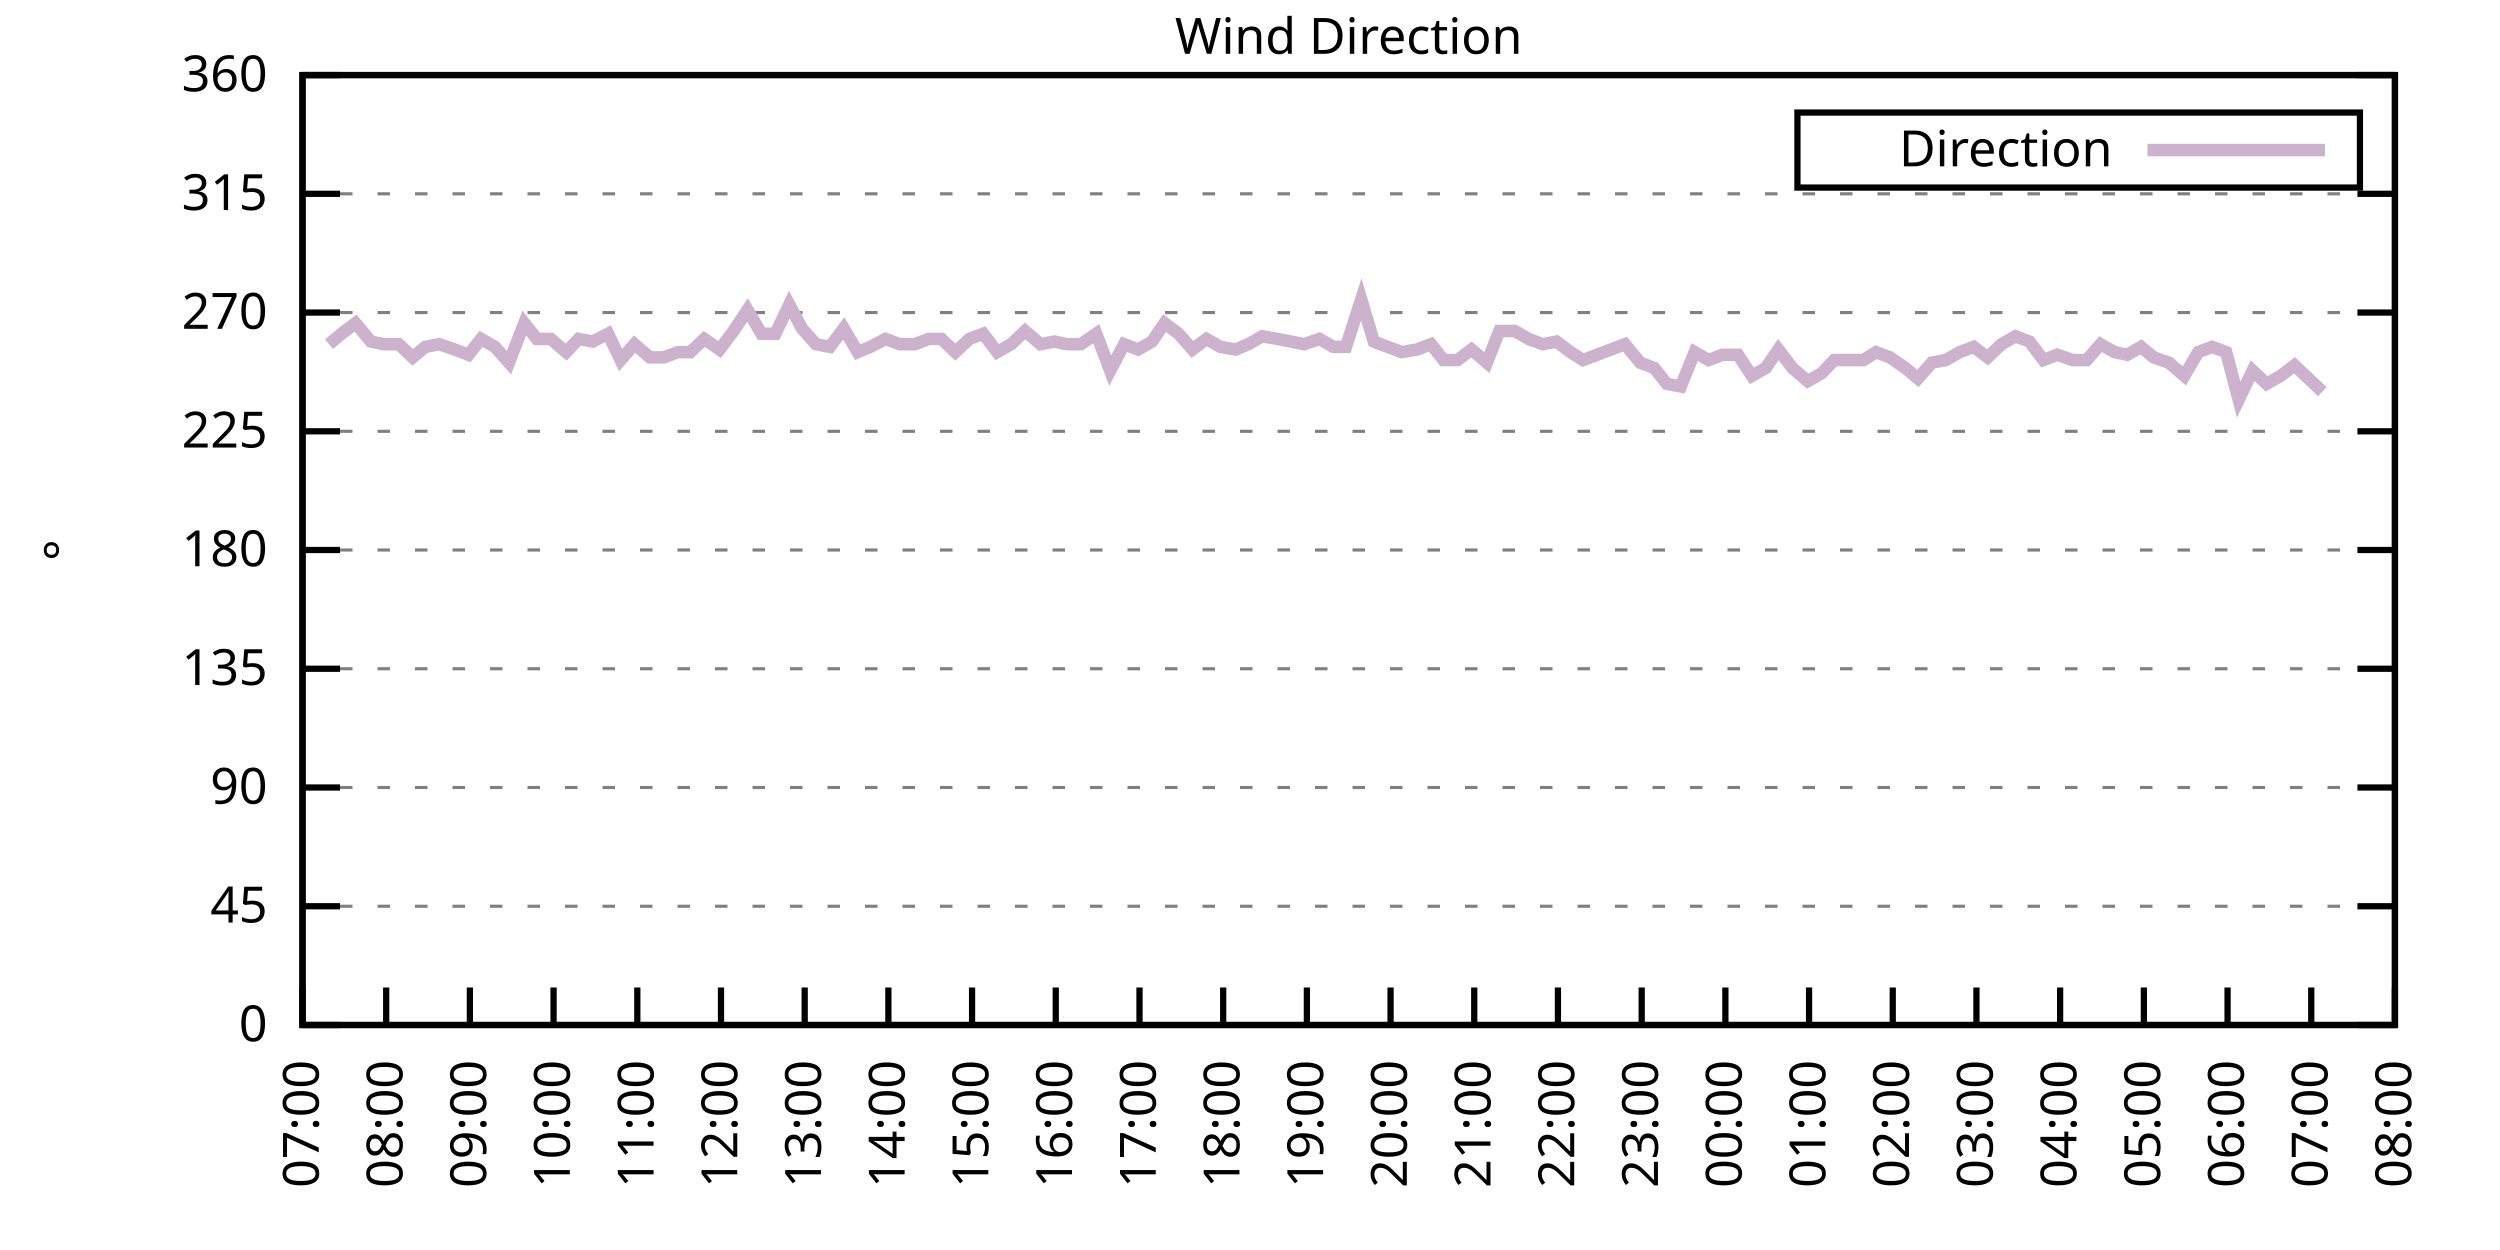
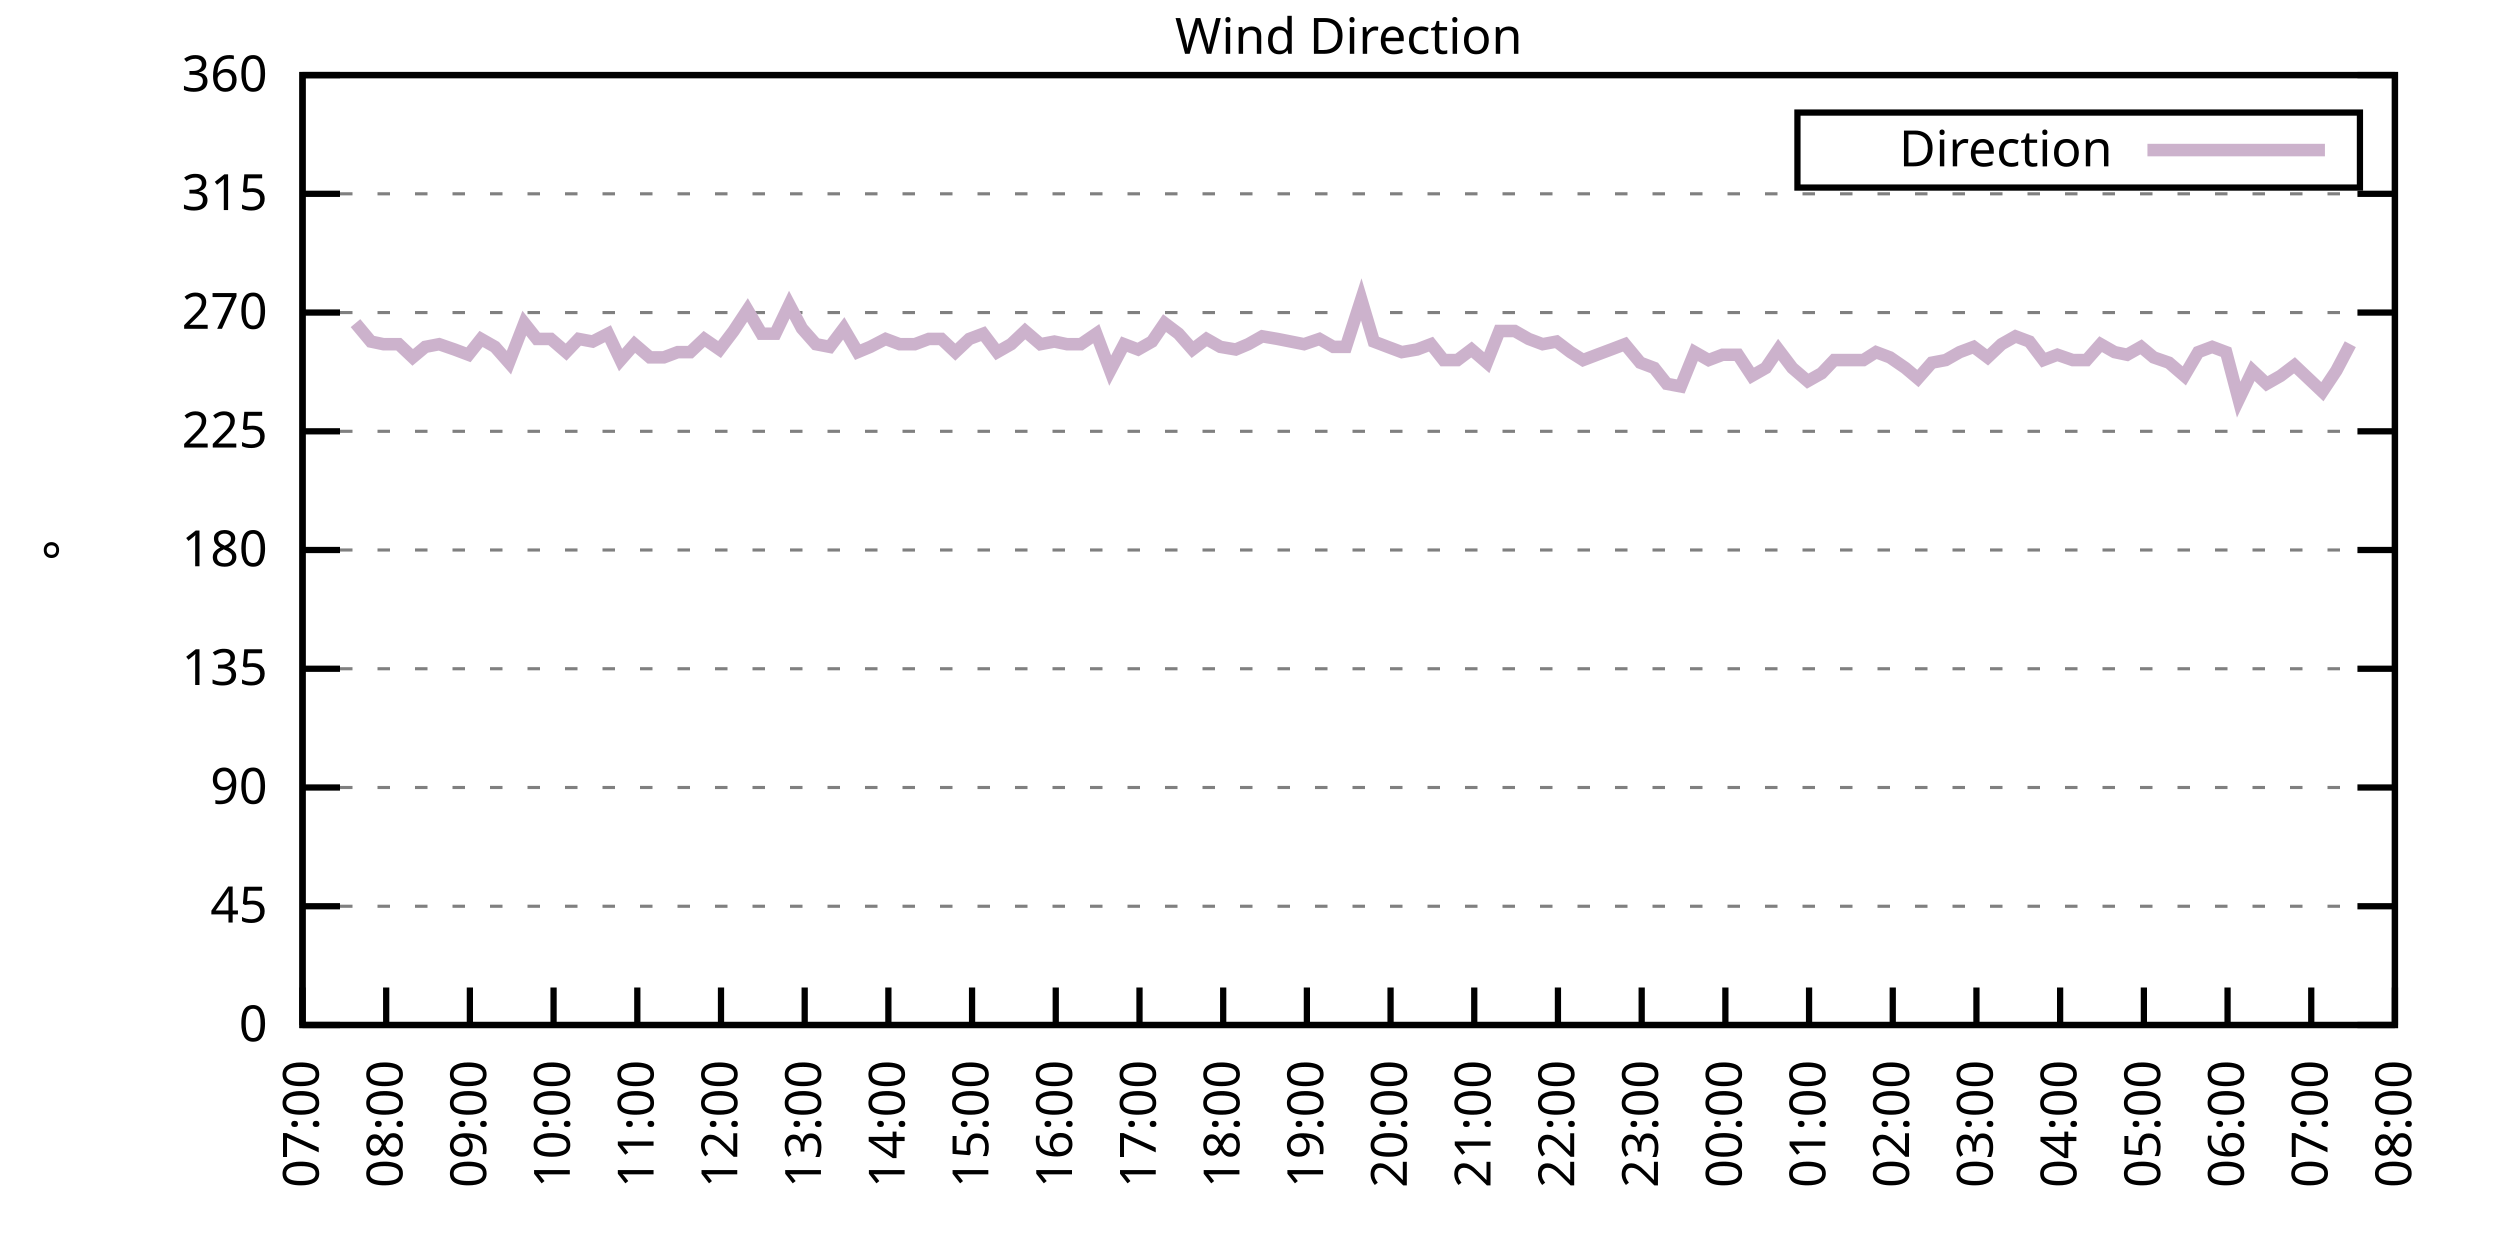
<svg xmlns="http://www.w3.org/2000/svg" xmlns:xlink="http://www.w3.org/1999/xlink" width="400" height="200" viewBox="0 0 400 200">
  <g id="gnuplot_canvas">
    <rect x="0" y="0" width="400" height="200" fill="none" />
    <defs>
      <circle id="gpDot" r="0.5" stroke-width="0.5" stroke="currentColor" />
      <path id="gpPt0" stroke-width="0.333" stroke="currentColor" d="M-1,0 h2 M0,-1 v2" />
      <path id="gpPt1" stroke-width="0.333" stroke="currentColor" d="M-1,-1 L1,1 M1,-1 L-1,1" />
      <path id="gpPt2" stroke-width="0.333" stroke="currentColor" d="M-1,0 L1,0 M0,-1 L0,1 M-1,-1 L1,1 M-1,1 L1,-1" />
      <rect id="gpPt3" stroke-width="0.333" stroke="currentColor" x="-1" y="-1" width="2" height="2" />
      <rect id="gpPt4" stroke-width="0.333" stroke="currentColor" fill="currentColor" x="-1" y="-1" width="2" height="2" />
      <circle id="gpPt5" stroke-width="0.333" stroke="currentColor" cx="0" cy="0" r="1" />
      <use xlink:href="#gpPt5" id="gpPt6" fill="currentColor" stroke="none" />
      <path id="gpPt7" stroke-width="0.333" stroke="currentColor" d="M0,-1.33 L-1.33,0.67 L1.33,0.67 z" />
      <use xlink:href="#gpPt7" id="gpPt8" fill="currentColor" stroke="none" />
      <use xlink:href="#gpPt7" id="gpPt9" stroke="currentColor" transform="rotate(180)" />
      <use xlink:href="#gpPt9" id="gpPt10" fill="currentColor" stroke="none" />
      <use xlink:href="#gpPt3" id="gpPt11" stroke="currentColor" transform="rotate(45)" />
      <use xlink:href="#gpPt11" id="gpPt12" fill="currentColor" stroke="none" />
      <path id="gpPt13" stroke-width="0.333" stroke="currentColor" d="M0,1.330 L1.265,0.411 L0.782,-1.067 L-0.782,-1.076 L-1.265,0.411 z" />
      <use xlink:href="#gpPt13" id="gpPt14" fill="currentColor" stroke="none" />
      <filter id="textbox" filterUnits="objectBoundingBox" x="0" y="0" height="1" width="1">
        <feFlood flood-color="white" flood-opacity="1" result="bgnd" />
        <feComposite in="SourceGraphic" in2="bgnd" operator="atop" />
      </filter>
      <filter id="greybox" filterUnits="objectBoundingBox" x="0" y="0" height="1" width="1">
        <feFlood flood-color="lightgrey" flood-opacity="1" result="grey" />
        <feComposite in="SourceGraphic" in2="grey" operator="atop" />
      </filter>
    </defs>
    <g fill="none" color="white" stroke="currentColor" stroke-width="1.00" stroke-linecap="butt" stroke-linejoin="miter">
</g>
    <g fill="none" color="black" stroke="currentColor" stroke-width="1.00" stroke-linecap="butt" stroke-linejoin="miter">
      <g stroke="none" shape-rendering="crispEdges">
        <polygon fill="rgb(255, 255, 255)" points="48.40,164.00 383.18,164.00 383.18,12.02 48.40,12.02 " />
      </g>
    </g>
    <g fill="none" color="black" stroke="currentColor" stroke-width="1.00" stroke-linecap="butt" stroke-linejoin="miter">
</g>
    <g fill="none" color="black" stroke="black" stroke-width="0.50" stroke-linecap="butt" stroke-linejoin="miter">
</g>
    <g fill="none" color="gray" stroke="currentColor" stroke-width="0.50" stroke-linecap="butt" stroke-linejoin="miter">
      <path stroke="gray" stroke-dasharray="2,4" class="gridline" d="M48.40,164.00 L383.19,164.00  " />
    </g>
    <g fill="none" color="gray" stroke="gray" stroke-width="1.00" stroke-linecap="butt" stroke-linejoin="miter">
</g>
    <g fill="none" color="black" stroke="currentColor" stroke-width="1.00" stroke-linecap="butt" stroke-linejoin="miter">
      <path stroke="black" d="M48.40,164.00 L54.40,164.00 M383.19,164.00 L377.19,164.00  " />
      <g transform="translate(42.80,166.60)" stroke="none" fill="black" font-family="Sans" font-size="8.00" text-anchor="end">
        <text>
          <tspan font-family="Sans"> 0</tspan>
        </text>
      </g>
    </g>
    <g fill="none" color="black" stroke="currentColor" stroke-width="1.00" stroke-linecap="butt" stroke-linejoin="miter">
</g>
    <g fill="none" color="black" stroke="black" stroke-width="0.50" stroke-linecap="butt" stroke-linejoin="miter">
</g>
    <g fill="none" color="gray" stroke="currentColor" stroke-width="0.50" stroke-linecap="butt" stroke-linejoin="miter">
      <path stroke="gray" stroke-dasharray="2,4" class="gridline" d="M48.40,145.00 L383.19,145.00  " />
    </g>
    <g fill="none" color="gray" stroke="gray" stroke-width="1.00" stroke-linecap="butt" stroke-linejoin="miter">
</g>
    <g fill="none" color="black" stroke="currentColor" stroke-width="1.00" stroke-linecap="butt" stroke-linejoin="miter">
      <path stroke="black" d="M48.40,145.00 L54.40,145.00 M383.19,145.00 L377.19,145.00  " />
      <g transform="translate(42.80,147.60)" stroke="none" fill="black" font-family="Sans" font-size="8.00" text-anchor="end">
        <text>
          <tspan font-family="Sans"> 45</tspan>
        </text>
      </g>
    </g>
    <g fill="none" color="black" stroke="currentColor" stroke-width="1.00" stroke-linecap="butt" stroke-linejoin="miter">
</g>
    <g fill="none" color="black" stroke="black" stroke-width="0.50" stroke-linecap="butt" stroke-linejoin="miter">
</g>
    <g fill="none" color="gray" stroke="currentColor" stroke-width="0.50" stroke-linecap="butt" stroke-linejoin="miter">
      <path stroke="gray" stroke-dasharray="2,4" class="gridline" d="M48.40,126.00 L383.19,126.00  " />
    </g>
    <g fill="none" color="gray" stroke="gray" stroke-width="1.00" stroke-linecap="butt" stroke-linejoin="miter">
</g>
    <g fill="none" color="black" stroke="currentColor" stroke-width="1.00" stroke-linecap="butt" stroke-linejoin="miter">
      <path stroke="black" d="M48.40,126.00 L54.40,126.00 M383.19,126.00 L377.19,126.00  " />
      <g transform="translate(42.80,128.60)" stroke="none" fill="black" font-family="Sans" font-size="8.00" text-anchor="end">
        <text>
          <tspan font-family="Sans"> 90</tspan>
        </text>
      </g>
    </g>
    <g fill="none" color="black" stroke="currentColor" stroke-width="1.00" stroke-linecap="butt" stroke-linejoin="miter">
</g>
    <g fill="none" color="black" stroke="black" stroke-width="0.50" stroke-linecap="butt" stroke-linejoin="miter">
</g>
    <g fill="none" color="gray" stroke="currentColor" stroke-width="0.50" stroke-linecap="butt" stroke-linejoin="miter">
      <path stroke="gray" stroke-dasharray="2,4" class="gridline" d="M48.40,107.00 L383.19,107.00  " />
    </g>
    <g fill="none" color="gray" stroke="gray" stroke-width="1.00" stroke-linecap="butt" stroke-linejoin="miter">
</g>
    <g fill="none" color="black" stroke="currentColor" stroke-width="1.00" stroke-linecap="butt" stroke-linejoin="miter">
      <path stroke="black" d="M48.40,107.00 L54.40,107.00 M383.19,107.00 L377.19,107.00  " />
      <g transform="translate(42.80,109.60)" stroke="none" fill="black" font-family="Sans" font-size="8.00" text-anchor="end">
        <text>
          <tspan font-family="Sans"> 135</tspan>
        </text>
      </g>
    </g>
    <g fill="none" color="black" stroke="currentColor" stroke-width="1.00" stroke-linecap="butt" stroke-linejoin="miter">
</g>
    <g fill="none" color="black" stroke="black" stroke-width="0.50" stroke-linecap="butt" stroke-linejoin="miter">
</g>
    <g fill="none" color="gray" stroke="currentColor" stroke-width="0.50" stroke-linecap="butt" stroke-linejoin="miter">
      <path stroke="gray" stroke-dasharray="2,4" class="gridline" d="M48.40,88.00 L383.19,88.00  " />
    </g>
    <g fill="none" color="gray" stroke="gray" stroke-width="1.00" stroke-linecap="butt" stroke-linejoin="miter">
</g>
    <g fill="none" color="black" stroke="currentColor" stroke-width="1.00" stroke-linecap="butt" stroke-linejoin="miter">
      <path stroke="black" d="M48.40,88.00 L54.40,88.00 M383.19,88.00 L377.19,88.00  " />
      <g transform="translate(42.80,90.60)" stroke="none" fill="black" font-family="Sans" font-size="8.00" text-anchor="end">
        <text>
          <tspan font-family="Sans"> 180</tspan>
        </text>
      </g>
    </g>
    <g fill="none" color="black" stroke="currentColor" stroke-width="1.00" stroke-linecap="butt" stroke-linejoin="miter">
</g>
    <g fill="none" color="black" stroke="black" stroke-width="0.50" stroke-linecap="butt" stroke-linejoin="miter">
</g>
    <g fill="none" color="gray" stroke="currentColor" stroke-width="0.50" stroke-linecap="butt" stroke-linejoin="miter">
      <path stroke="gray" stroke-dasharray="2,4" class="gridline" d="M48.40,69.01 L383.19,69.01  " />
    </g>
    <g fill="none" color="gray" stroke="gray" stroke-width="1.00" stroke-linecap="butt" stroke-linejoin="miter">
</g>
    <g fill="none" color="black" stroke="currentColor" stroke-width="1.00" stroke-linecap="butt" stroke-linejoin="miter">
      <path stroke="black" d="M48.40,69.01 L54.40,69.01 M383.19,69.01 L377.19,69.01  " />
      <g transform="translate(42.80,71.61)" stroke="none" fill="black" font-family="Sans" font-size="8.00" text-anchor="end">
        <text>
          <tspan font-family="Sans"> 225</tspan>
        </text>
      </g>
    </g>
    <g fill="none" color="black" stroke="currentColor" stroke-width="1.00" stroke-linecap="butt" stroke-linejoin="miter">
</g>
    <g fill="none" color="black" stroke="black" stroke-width="0.50" stroke-linecap="butt" stroke-linejoin="miter">
</g>
    <g fill="none" color="gray" stroke="currentColor" stroke-width="0.50" stroke-linecap="butt" stroke-linejoin="miter">
      <path stroke="gray" stroke-dasharray="2,4" class="gridline" d="M48.40,50.01 L383.19,50.01  " />
    </g>
    <g fill="none" color="gray" stroke="gray" stroke-width="1.00" stroke-linecap="butt" stroke-linejoin="miter">
</g>
    <g fill="none" color="black" stroke="currentColor" stroke-width="1.00" stroke-linecap="butt" stroke-linejoin="miter">
      <path stroke="black" d="M48.40,50.01 L54.40,50.01 M383.19,50.01 L377.19,50.01  " />
      <g transform="translate(42.80,52.61)" stroke="none" fill="black" font-family="Sans" font-size="8.00" text-anchor="end">
        <text>
          <tspan font-family="Sans"> 270</tspan>
        </text>
      </g>
    </g>
    <g fill="none" color="black" stroke="currentColor" stroke-width="1.00" stroke-linecap="butt" stroke-linejoin="miter">
</g>
    <g fill="none" color="black" stroke="black" stroke-width="0.50" stroke-linecap="butt" stroke-linejoin="miter">
</g>
    <g fill="none" color="gray" stroke="currentColor" stroke-width="0.50" stroke-linecap="butt" stroke-linejoin="miter">
      <path stroke="gray" stroke-dasharray="2,4" class="gridline" d="M48.40,31.01 L383.19,31.01  " />
    </g>
    <g fill="none" color="gray" stroke="gray" stroke-width="1.00" stroke-linecap="butt" stroke-linejoin="miter">
</g>
    <g fill="none" color="black" stroke="currentColor" stroke-width="1.00" stroke-linecap="butt" stroke-linejoin="miter">
      <path stroke="black" d="M48.40,31.01 L54.40,31.01 M383.19,31.01 L377.19,31.01  " />
      <g transform="translate(42.80,33.61)" stroke="none" fill="black" font-family="Sans" font-size="8.00" text-anchor="end">
        <text>
          <tspan font-family="Sans"> 315</tspan>
        </text>
      </g>
    </g>
    <g fill="none" color="black" stroke="currentColor" stroke-width="1.00" stroke-linecap="butt" stroke-linejoin="miter">
</g>
    <g fill="none" color="black" stroke="black" stroke-width="0.50" stroke-linecap="butt" stroke-linejoin="miter">
</g>
    <g fill="none" color="gray" stroke="currentColor" stroke-width="0.50" stroke-linecap="butt" stroke-linejoin="miter">
      <path stroke="gray" stroke-dasharray="2,4" class="gridline" d="M48.40,12.01 L383.19,12.01  " />
    </g>
    <g fill="none" color="gray" stroke="gray" stroke-width="1.00" stroke-linecap="butt" stroke-linejoin="miter">
</g>
    <g fill="none" color="black" stroke="currentColor" stroke-width="1.00" stroke-linecap="butt" stroke-linejoin="miter">
      <path stroke="black" d="M48.40,12.01 L54.40,12.01 M383.19,12.01 L377.19,12.01  " />
      <g transform="translate(42.80,14.61)" stroke="none" fill="black" font-family="Sans" font-size="8.00" text-anchor="end">
        <text>
          <tspan font-family="Sans"> 360</tspan>
        </text>
      </g>
    </g>
    <g fill="none" color="black" stroke="currentColor" stroke-width="1.00" stroke-linecap="butt" stroke-linejoin="miter">
      <path stroke="black" d="M48.40,164.00 L48.40,158.00  " />
      <g transform="translate(51.00,169.60) rotate(270.00)" stroke="none" fill="black" font-family="Sans" font-size="8.00" text-anchor="end">
        <text>
          <tspan font-family="Sans">07:00</tspan>
        </text>
      </g>
    </g>
    <g fill="none" color="black" stroke="currentColor" stroke-width="1.00" stroke-linecap="butt" stroke-linejoin="miter">
      <path stroke="black" d="M61.79,164.00 L61.79,158.00  " />
      <g transform="translate(64.39,169.60) rotate(270.00)" stroke="none" fill="black" font-family="Sans" font-size="8.00" text-anchor="end">
        <text>
          <tspan font-family="Sans">08:00</tspan>
        </text>
      </g>
    </g>
    <g fill="none" color="black" stroke="currentColor" stroke-width="1.00" stroke-linecap="butt" stroke-linejoin="miter">
      <path stroke="black" d="M75.18,164.00 L75.18,158.00  " />
      <g transform="translate(77.78,169.60) rotate(270.00)" stroke="none" fill="black" font-family="Sans" font-size="8.00" text-anchor="end">
        <text>
          <tspan font-family="Sans">09:00</tspan>
        </text>
      </g>
    </g>
    <g fill="none" color="black" stroke="currentColor" stroke-width="1.00" stroke-linecap="butt" stroke-linejoin="miter">
      <path stroke="black" d="M88.57,164.00 L88.57,158.00  " />
      <g transform="translate(91.17,169.60) rotate(270.00)" stroke="none" fill="black" font-family="Sans" font-size="8.00" text-anchor="end">
        <text>
          <tspan font-family="Sans">10:00</tspan>
        </text>
      </g>
    </g>
    <g fill="none" color="black" stroke="currentColor" stroke-width="1.00" stroke-linecap="butt" stroke-linejoin="miter">
      <path stroke="black" d="M101.97,164.00 L101.97,158.00  " />
      <g transform="translate(104.57,169.60) rotate(270.00)" stroke="none" fill="black" font-family="Sans" font-size="8.00" text-anchor="end">
        <text>
          <tspan font-family="Sans">11:00</tspan>
        </text>
      </g>
    </g>
    <g fill="none" color="black" stroke="currentColor" stroke-width="1.00" stroke-linecap="butt" stroke-linejoin="miter">
      <path stroke="black" d="M115.36,164.00 L115.36,158.00  " />
      <g transform="translate(117.96,169.60) rotate(270.00)" stroke="none" fill="black" font-family="Sans" font-size="8.00" text-anchor="end">
        <text>
          <tspan font-family="Sans">12:00</tspan>
        </text>
      </g>
    </g>
    <g fill="none" color="black" stroke="currentColor" stroke-width="1.00" stroke-linecap="butt" stroke-linejoin="miter">
      <path stroke="black" d="M128.75,164.00 L128.75,158.00  " />
      <g transform="translate(131.35,169.60) rotate(270.00)" stroke="none" fill="black" font-family="Sans" font-size="8.00" text-anchor="end">
        <text>
          <tspan font-family="Sans">13:00</tspan>
        </text>
      </g>
    </g>
    <g fill="none" color="black" stroke="currentColor" stroke-width="1.00" stroke-linecap="butt" stroke-linejoin="miter">
      <path stroke="black" d="M142.14,164.00 L142.14,158.00  " />
      <g transform="translate(144.74,169.60) rotate(270.00)" stroke="none" fill="black" font-family="Sans" font-size="8.00" text-anchor="end">
        <text>
          <tspan font-family="Sans">14:00</tspan>
        </text>
      </g>
    </g>
    <g fill="none" color="black" stroke="currentColor" stroke-width="1.00" stroke-linecap="butt" stroke-linejoin="miter">
      <path stroke="black" d="M155.53,164.00 L155.53,158.00  " />
      <g transform="translate(158.13,169.60) rotate(270.00)" stroke="none" fill="black" font-family="Sans" font-size="8.00" text-anchor="end">
        <text>
          <tspan font-family="Sans">15:00</tspan>
        </text>
      </g>
    </g>
    <g fill="none" color="black" stroke="currentColor" stroke-width="1.00" stroke-linecap="butt" stroke-linejoin="miter">
      <path stroke="black" d="M168.92,164.00 L168.92,158.00  " />
      <g transform="translate(171.52,169.60) rotate(270.00)" stroke="none" fill="black" font-family="Sans" font-size="8.00" text-anchor="end">
        <text>
          <tspan font-family="Sans">16:00</tspan>
        </text>
      </g>
    </g>
    <g fill="none" color="black" stroke="currentColor" stroke-width="1.00" stroke-linecap="butt" stroke-linejoin="miter">
      <path stroke="black" d="M182.32,164.00 L182.32,158.00  " />
      <g transform="translate(184.92,169.60) rotate(270.00)" stroke="none" fill="black" font-family="Sans" font-size="8.00" text-anchor="end">
        <text>
          <tspan font-family="Sans">17:00</tspan>
        </text>
      </g>
    </g>
    <g fill="none" color="black" stroke="currentColor" stroke-width="1.00" stroke-linecap="butt" stroke-linejoin="miter">
      <path stroke="black" d="M195.71,164.00 L195.71,158.00  " />
      <g transform="translate(198.31,169.60) rotate(270.00)" stroke="none" fill="black" font-family="Sans" font-size="8.00" text-anchor="end">
        <text>
          <tspan font-family="Sans">18:00</tspan>
        </text>
      </g>
    </g>
    <g fill="none" color="black" stroke="currentColor" stroke-width="1.00" stroke-linecap="butt" stroke-linejoin="miter">
      <path stroke="black" d="M209.10,164.00 L209.10,158.00  " />
      <g transform="translate(211.70,169.60) rotate(270.00)" stroke="none" fill="black" font-family="Sans" font-size="8.00" text-anchor="end">
        <text>
          <tspan font-family="Sans">19:00</tspan>
        </text>
      </g>
    </g>
    <g fill="none" color="black" stroke="currentColor" stroke-width="1.00" stroke-linecap="butt" stroke-linejoin="miter">
      <path stroke="black" d="M222.49,164.00 L222.49,158.00  " />
      <g transform="translate(225.09,169.60) rotate(270.00)" stroke="none" fill="black" font-family="Sans" font-size="8.00" text-anchor="end">
        <text>
          <tspan font-family="Sans">20:00</tspan>
        </text>
      </g>
    </g>
    <g fill="none" color="black" stroke="currentColor" stroke-width="1.00" stroke-linecap="butt" stroke-linejoin="miter">
      <path stroke="black" d="M235.88,164.00 L235.88,158.00  " />
      <g transform="translate(238.48,169.60) rotate(270.00)" stroke="none" fill="black" font-family="Sans" font-size="8.00" text-anchor="end">
        <text>
          <tspan font-family="Sans">21:00</tspan>
        </text>
      </g>
    </g>
    <g fill="none" color="black" stroke="currentColor" stroke-width="1.00" stroke-linecap="butt" stroke-linejoin="miter">
      <path stroke="black" d="M249.27,164.00 L249.27,158.00  " />
      <g transform="translate(251.87,169.60) rotate(270.00)" stroke="none" fill="black" font-family="Sans" font-size="8.00" text-anchor="end">
        <text>
          <tspan font-family="Sans">22:00</tspan>
        </text>
      </g>
    </g>
    <g fill="none" color="black" stroke="currentColor" stroke-width="1.00" stroke-linecap="butt" stroke-linejoin="miter">
      <path stroke="black" d="M262.67,164.00 L262.67,158.00  " />
      <g transform="translate(265.27,169.60) rotate(270.00)" stroke="none" fill="black" font-family="Sans" font-size="8.00" text-anchor="end">
        <text>
          <tspan font-family="Sans">23:00</tspan>
        </text>
      </g>
    </g>
    <g fill="none" color="black" stroke="currentColor" stroke-width="1.00" stroke-linecap="butt" stroke-linejoin="miter">
      <path stroke="black" d="M276.06,164.00 L276.06,158.00  " />
      <g transform="translate(278.66,169.60) rotate(270.00)" stroke="none" fill="black" font-family="Sans" font-size="8.00" text-anchor="end">
        <text>
          <tspan font-family="Sans">00:00</tspan>
        </text>
      </g>
    </g>
    <g fill="none" color="black" stroke="currentColor" stroke-width="1.00" stroke-linecap="butt" stroke-linejoin="miter">
      <path stroke="black" d="M289.45,164.00 L289.45,158.00  " />
      <g transform="translate(292.05,169.60) rotate(270.00)" stroke="none" fill="black" font-family="Sans" font-size="8.00" text-anchor="end">
        <text>
          <tspan font-family="Sans">01:00</tspan>
        </text>
      </g>
    </g>
    <g fill="none" color="black" stroke="currentColor" stroke-width="1.00" stroke-linecap="butt" stroke-linejoin="miter">
      <path stroke="black" d="M302.84,164.00 L302.84,158.00  " />
      <g transform="translate(305.44,169.60) rotate(270.00)" stroke="none" fill="black" font-family="Sans" font-size="8.00" text-anchor="end">
        <text>
          <tspan font-family="Sans">02:00</tspan>
        </text>
      </g>
    </g>
    <g fill="none" color="black" stroke="currentColor" stroke-width="1.00" stroke-linecap="butt" stroke-linejoin="miter">
      <path stroke="black" d="M316.23,164.00 L316.23,158.00  " />
      <g transform="translate(318.83,169.60) rotate(270.00)" stroke="none" fill="black" font-family="Sans" font-size="8.00" text-anchor="end">
        <text>
          <tspan font-family="Sans">03:00</tspan>
        </text>
      </g>
    </g>
    <g fill="none" color="black" stroke="currentColor" stroke-width="1.00" stroke-linecap="butt" stroke-linejoin="miter">
      <path stroke="black" d="M329.62,164.00 L329.62,158.00  " />
      <g transform="translate(332.22,169.60) rotate(270.00)" stroke="none" fill="black" font-family="Sans" font-size="8.00" text-anchor="end">
        <text>
          <tspan font-family="Sans">04:00</tspan>
        </text>
      </g>
    </g>
    <g fill="none" color="black" stroke="currentColor" stroke-width="1.00" stroke-linecap="butt" stroke-linejoin="miter">
      <path stroke="black" d="M343.02,164.00 L343.02,158.00  " />
      <g transform="translate(345.62,169.60) rotate(270.00)" stroke="none" fill="black" font-family="Sans" font-size="8.00" text-anchor="end">
        <text>
          <tspan font-family="Sans">05:00</tspan>
        </text>
      </g>
    </g>
    <g fill="none" color="black" stroke="currentColor" stroke-width="1.00" stroke-linecap="butt" stroke-linejoin="miter">
      <path stroke="black" d="M356.41,164.00 L356.41,158.00  " />
      <g transform="translate(359.01,169.60) rotate(270.00)" stroke="none" fill="black" font-family="Sans" font-size="8.00" text-anchor="end">
        <text>
          <tspan font-family="Sans">06:00</tspan>
        </text>
      </g>
    </g>
    <g fill="none" color="black" stroke="currentColor" stroke-width="1.00" stroke-linecap="butt" stroke-linejoin="miter">
      <path stroke="black" d="M369.80,164.00 L369.80,158.00  " />
      <g transform="translate(372.40,169.60) rotate(270.00)" stroke="none" fill="black" font-family="Sans" font-size="8.00" text-anchor="end">
        <text>
          <tspan font-family="Sans">07:00</tspan>
        </text>
      </g>
    </g>
    <g fill="none" color="black" stroke="currentColor" stroke-width="1.00" stroke-linecap="butt" stroke-linejoin="miter">
      <path stroke="black" d="M383.19,164.00 L383.19,158.00  " />
      <g transform="translate(385.79,169.60) rotate(270.00)" stroke="none" fill="black" font-family="Sans" font-size="8.00" text-anchor="end">
        <text>
          <tspan font-family="Sans">08:00</tspan>
        </text>
      </g>
    </g>
    <g fill="none" color="black" stroke="currentColor" stroke-width="1.00" stroke-linecap="butt" stroke-linejoin="miter">
</g>
    <g fill="none" color="black" stroke="currentColor" stroke-width="1.00" stroke-linecap="butt" stroke-linejoin="miter">
      <path stroke="black" d="M48.40,12.01 L48.40,164.00 L383.19,164.00 L383.19,12.01 L48.40,12.01 Z  " />
    </g>
    <g fill="none" color="black" stroke="currentColor" stroke-width="1.00" stroke-linecap="butt" stroke-linejoin="miter">
</g>
    <g fill="none" color="black" stroke="currentColor" stroke-width="1.00" stroke-linecap="butt" stroke-linejoin="miter">
      <path stroke="black" d="M287.59,30.01 L287.59,18.01 L377.59,18.01 L377.59,30.01 L287.59,30.01 Z  " />
    </g>
    <g id="Wind_direction_plot_1">
      <g fill="none" color="white" stroke="black" stroke-width="2.00" stroke-linecap="butt" stroke-linejoin="miter">
</g>
      <g fill="none" color="black" stroke="currentColor" stroke-width="2.00" stroke-linecap="butt" stroke-linejoin="miter">
        <g transform="translate(337.99,26.61)" stroke="none" fill="black" font-family="Sans" font-size="8.00" text-anchor="end">
          <text>
            <tspan font-family="Sans">Direction</tspan>
          </text>
        </g>
      </g>
      <g fill="none" color="black" stroke="currentColor" stroke-width="2.00" stroke-linecap="butt" stroke-linejoin="miter">
-         <path stroke="rgb(204, 178, 204)" d="M343.59,24.01 L371.99,24.01 M52.64,55.07 L54.65,53.39 L56.88,51.70 L59.34,54.65 L61.35,55.07 L63.80,55.07   L66.03,57.18 L68.04,55.50 L70.27,55.07 L72.73,55.92 L74.96,56.76 L76.97,54.23 L79.20,55.50 L81.43,58.03   L83.89,51.70 L85.90,54.23 L88.13,54.23 L90.58,56.34 L92.59,54.23 L94.82,54.65 L97.28,53.39 L99.29,57.61   L101.52,55.07 L103.98,57.18 L106.21,57.18 L108.44,56.34 L110.45,56.34 L112.68,54.23 L115.13,55.92 L117.37,52.96   L119.60,49.59 L121.83,53.39 L124.06,53.39 L126.29,48.74 L128.30,52.54 L130.54,55.07 L132.77,55.50 L135.00,52.54   L137.23,56.34 L139.24,55.50 L141.69,54.23 L143.93,55.07 L146.38,55.07 L148.61,54.23 L150.62,54.23 L152.85,56.34   L155.09,54.23 L157.32,53.39 L159.55,56.34 L161.78,55.07 L164.01,52.96 L166.47,55.07 L168.70,54.65 L170.71,55.07   L172.94,55.07 L175.40,53.39 L177.63,59.30 L179.86,55.07 L182.09,55.92 L184.32,54.65 L186.33,51.70 L188.57,53.39   L190.80,55.92 L193.03,54.23 L195.26,55.50 L197.72,55.92 L199.73,55.07 L201.96,53.81 L204.41,54.23 L208.65,55.07   L211.11,54.23 L213.34,55.50 L215.35,55.50 L217.80,47.90 L219.81,54.65 L222.04,55.50 L224.28,56.34 L226.73,55.92   L228.96,55.07 L230.97,57.61 L233.20,57.61 L235.44,55.92 L237.89,58.03 L239.90,52.96 L242.36,52.96 L244.59,54.23   L246.82,55.07 L249.05,54.65 L251.28,56.34 L253.29,57.61 L255.52,56.76 L257.76,55.92 L259.99,55.07 L262.44,58.03   L264.67,58.87 L266.68,61.41 L268.92,61.83 L271.15,56.34 L273.38,57.61 L275.61,56.76 L278.07,56.76 L280.30,60.14   L282.53,58.87 L284.54,55.92 L286.77,58.87 L289.23,60.98 L291.46,59.72 L293.47,57.61 L295.70,57.61 L298.15,57.61   L300.16,56.34 L302.39,57.18 L304.85,58.87 L306.86,60.56 L309.09,58.03 L311.32,57.61 L313.55,56.34 L315.79,55.50   L318.02,57.18 L320.25,55.07 L322.48,53.81 L324.71,54.65 L326.95,57.61 L329.18,56.76 L331.63,57.61 L333.86,57.61   L336.10,55.07 L338.33,56.34 L340.34,56.76 L342.57,55.50 L344.58,57.18 L347.03,58.03 L349.49,60.14 L351.72,56.34   L353.95,55.50 L356.18,56.34 L358.19,63.94 L360.42,59.30 L362.66,61.41 L364.89,60.14 L367.12,58.45 L371.58,62.67    " />
+         <path stroke="rgb(204, 178, 204)" d="M343.59,24.01 L371.99,24.01 M56.88,51.70 L59.34,54.65 L61.35,55.07 L63.80,55.07 L66.03,57.18 L68.04,55.50   L70.27,55.07 L72.73,55.92 L74.96,56.76 L76.97,54.23 L79.20,55.50 L81.43,58.03 L83.89,51.70 L85.90,54.23   L88.13,54.23 L90.58,56.34 L92.59,54.23 L94.82,54.65 L97.28,53.39 L99.29,57.61 L101.52,55.07 L103.98,57.18   L106.21,57.18 L108.44,56.34 L110.45,56.34 L112.68,54.23 L115.13,55.92 L117.37,52.96 L119.60,49.59 L121.83,53.39   L124.06,53.39 L126.29,48.74 L128.30,52.54 L130.54,55.07 L132.77,55.50 L135.00,52.54 L137.23,56.34 L139.24,55.50   L141.69,54.23 L143.93,55.07 L146.38,55.07 L148.61,54.23 L150.62,54.23 L152.85,56.34 L155.09,54.23 L157.32,53.39   L159.55,56.34 L161.78,55.07 L164.01,52.96 L166.47,55.07 L168.70,54.65 L170.71,55.07 L172.94,55.07 L175.40,53.39   L177.63,59.30 L179.86,55.07 L182.09,55.92 L184.32,54.65 L186.33,51.70 L188.57,53.39 L190.80,55.92 L193.03,54.23   L195.26,55.50 L197.72,55.92 L199.73,55.07 L201.96,53.81 L204.41,54.23 L208.65,55.07 L211.11,54.23 L213.34,55.50   L215.35,55.50 L217.80,47.90 L219.81,54.65 L222.04,55.50 L224.28,56.34 L226.73,55.92 L228.96,55.07 L230.97,57.61   L233.20,57.61 L235.44,55.92 L237.89,58.03 L239.90,52.96 L242.36,52.96 L244.59,54.23 L246.82,55.07 L249.05,54.65   L251.28,56.34 L253.29,57.61 L255.52,56.76 L257.76,55.92 L259.99,55.07 L262.44,58.03 L264.67,58.87 L266.68,61.41   L268.92,61.83 L271.15,56.34 L273.38,57.61 L275.61,56.76 L278.07,56.76 L280.30,60.14 L282.53,58.87 L284.54,55.92   L286.77,58.87 L289.23,60.98 L291.46,59.72 L293.47,57.61 L295.70,57.61 L298.15,57.61 L300.16,56.34 L302.39,57.18   L304.85,58.87 L306.86,60.56 L309.09,58.03 L311.32,57.61 L313.55,56.34 L315.79,55.50 L318.02,57.18 L320.25,55.07   L322.48,53.81 L324.71,54.65 L326.95,57.61 L329.18,56.76 L331.63,57.61 L333.86,57.61 L336.10,55.07 L338.33,56.34   L340.34,56.76 L342.57,55.50 L344.58,57.18 L347.03,58.03 L349.49,60.14 L351.72,56.34 L353.95,55.50 L356.18,56.34   L358.19,63.94 L360.42,59.30 L362.66,61.41 L364.89,60.14 L367.12,58.45 L371.58,62.67 L373.82,59.30 L376.05,55.07    " />
      </g>
    </g>
    <g fill="none" color="black" stroke="currentColor" stroke-width="2.00" stroke-linecap="butt" stroke-linejoin="miter">
</g>
    <g fill="none" color="black" stroke="black" stroke-width="1.00" stroke-linecap="butt" stroke-linejoin="miter">
</g>
    <g fill="none" color="black" stroke="currentColor" stroke-width="1.00" stroke-linecap="butt" stroke-linejoin="miter">
      <path stroke="black" d="M48.40,12.01 L48.40,164.00 L383.19,164.00 L383.19,12.01 L48.40,12.01 Z  " />
      <g transform="translate(12.80,88.01) rotate(270.00)" stroke="none" fill="black" font-family="Sans" font-size="8.00" text-anchor="middle">
        <text>
          <tspan font-family="Sans">°</tspan>
        </text>
      </g>
    </g>
    <g fill="none" color="black" stroke="currentColor" stroke-width="1.00" stroke-linecap="butt" stroke-linejoin="miter">
</g>
    <g fill="none" color="black" stroke="currentColor" stroke-width="1.00" stroke-linecap="butt" stroke-linejoin="miter">
      <g transform="translate(215.79,8.61)" stroke="none" fill="black" font-family="Sans" font-size="8.00" text-anchor="middle">
        <text>
          <tspan font-family="Sans">Wind Direction</tspan>
        </text>
      </g>
    </g>
    <g fill="none" color="black" stroke="currentColor" stroke-width="1.00" stroke-linecap="butt" stroke-linejoin="miter">
</g>
  </g>
</svg>
